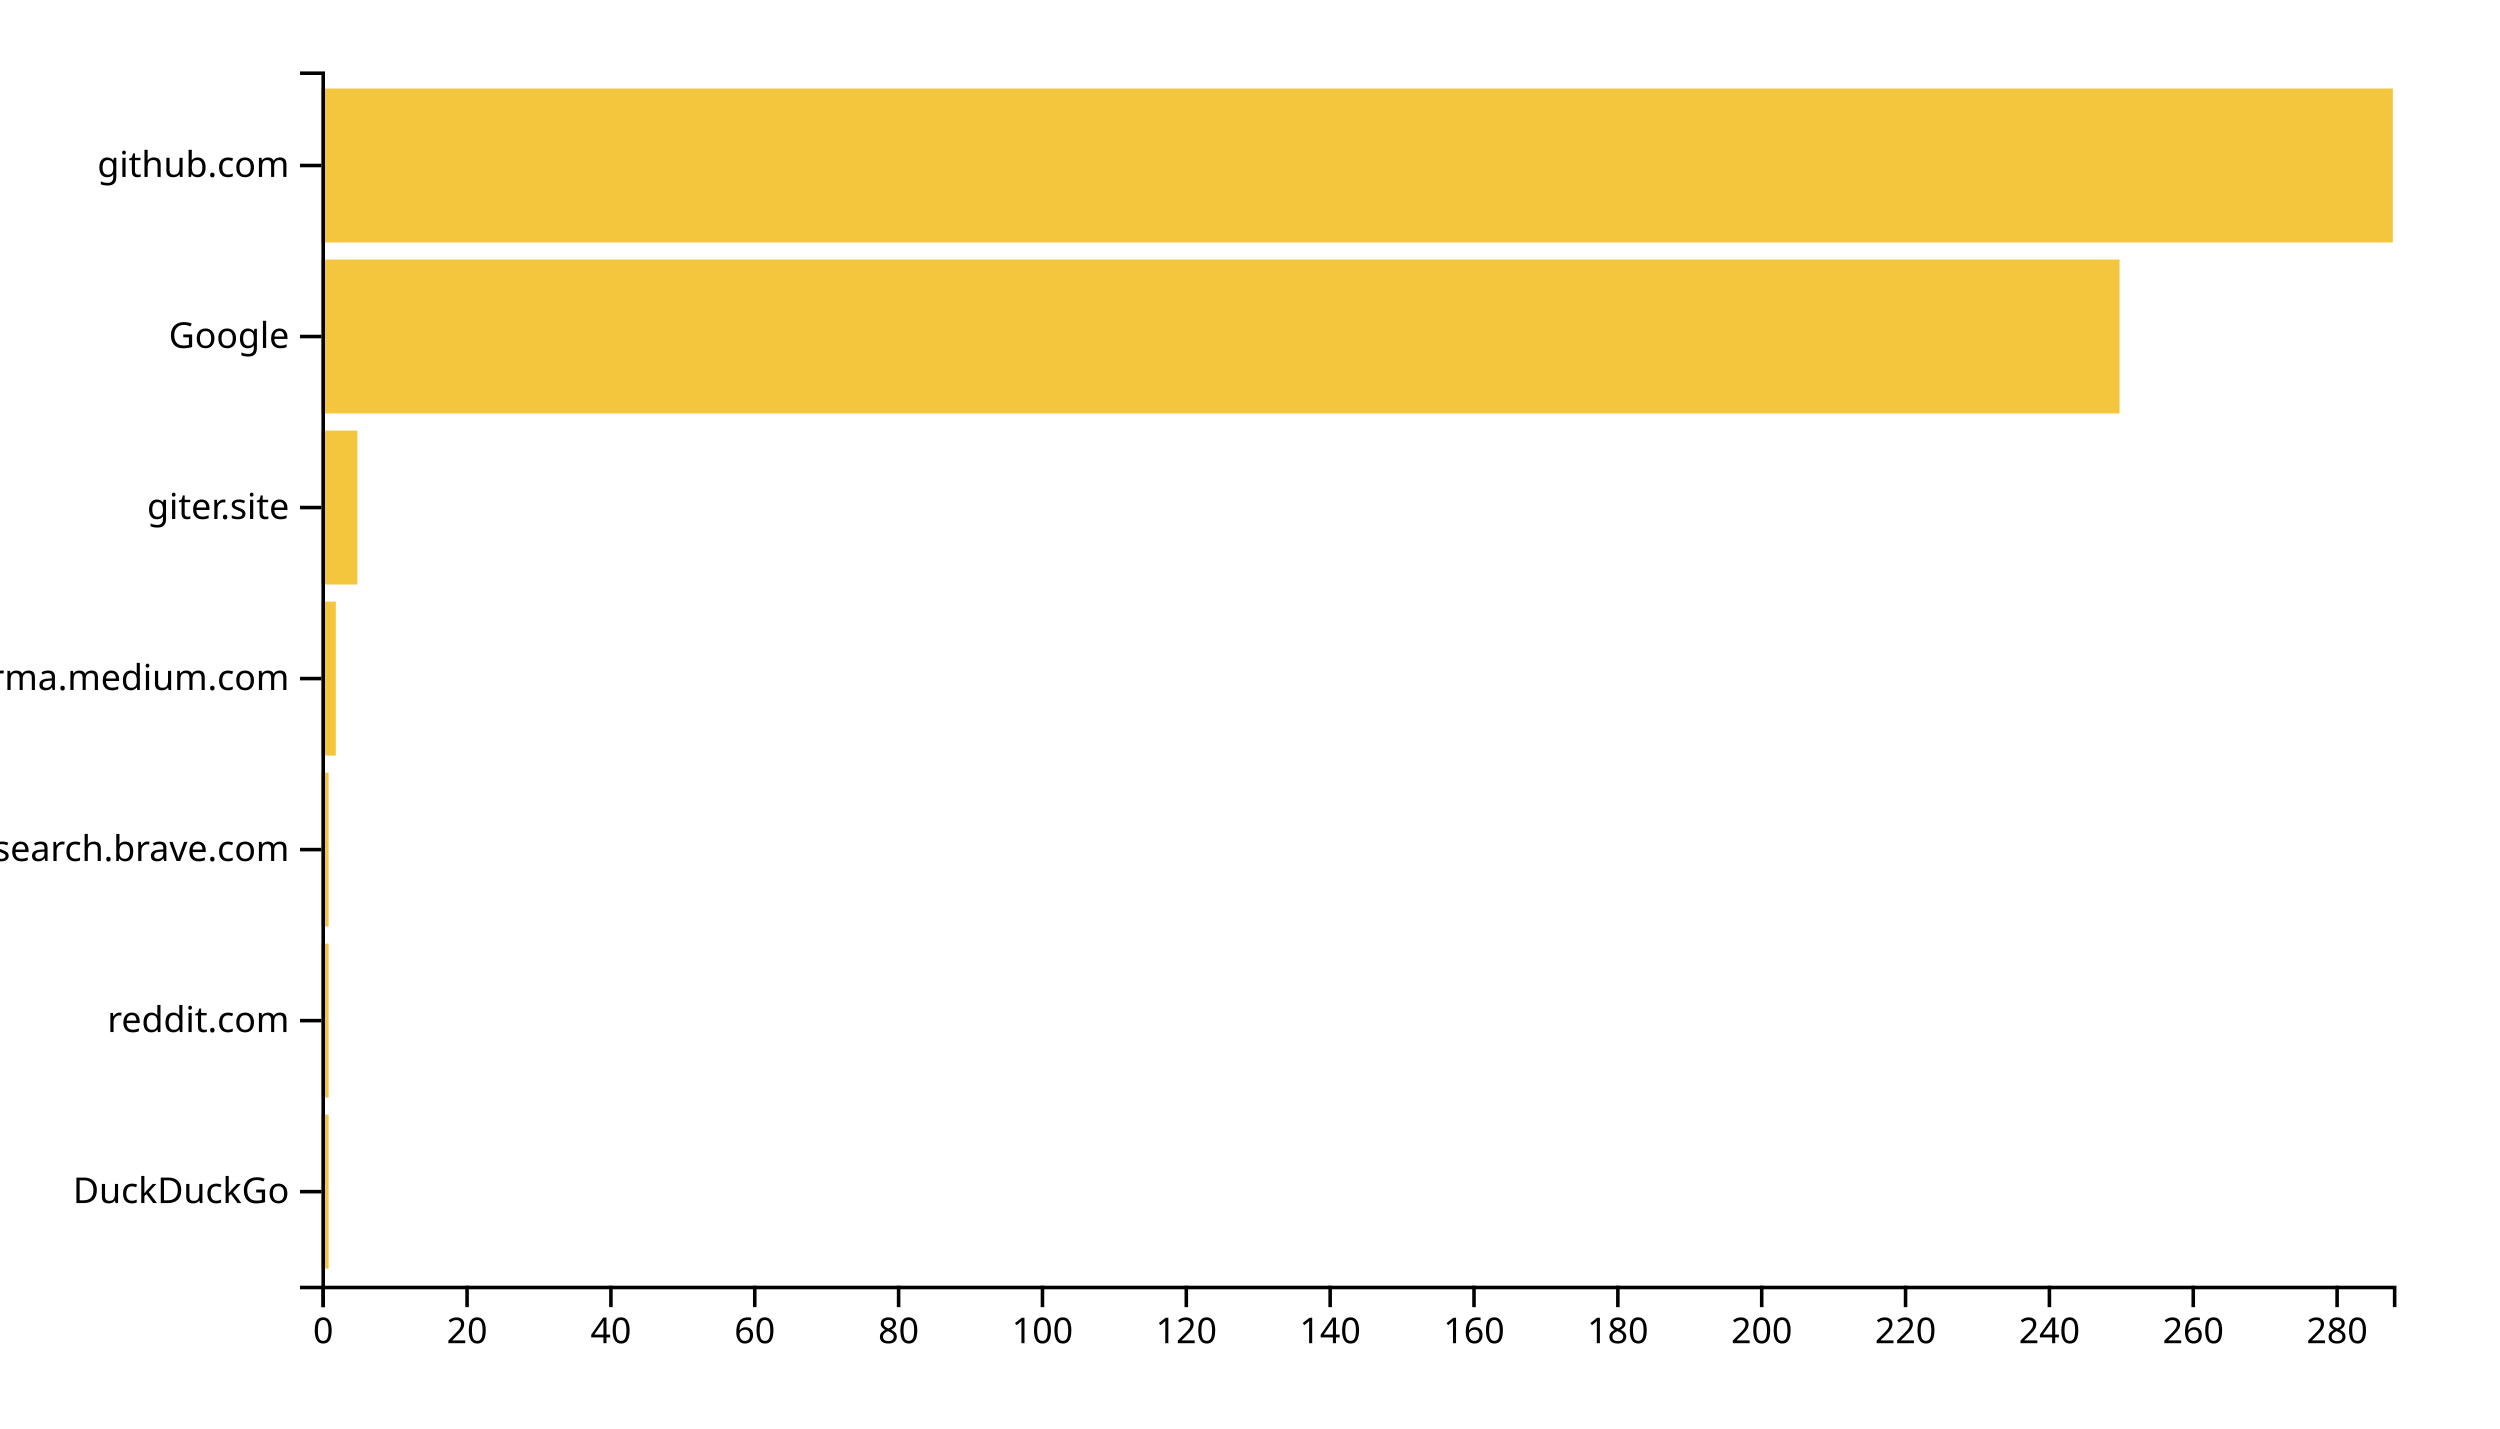
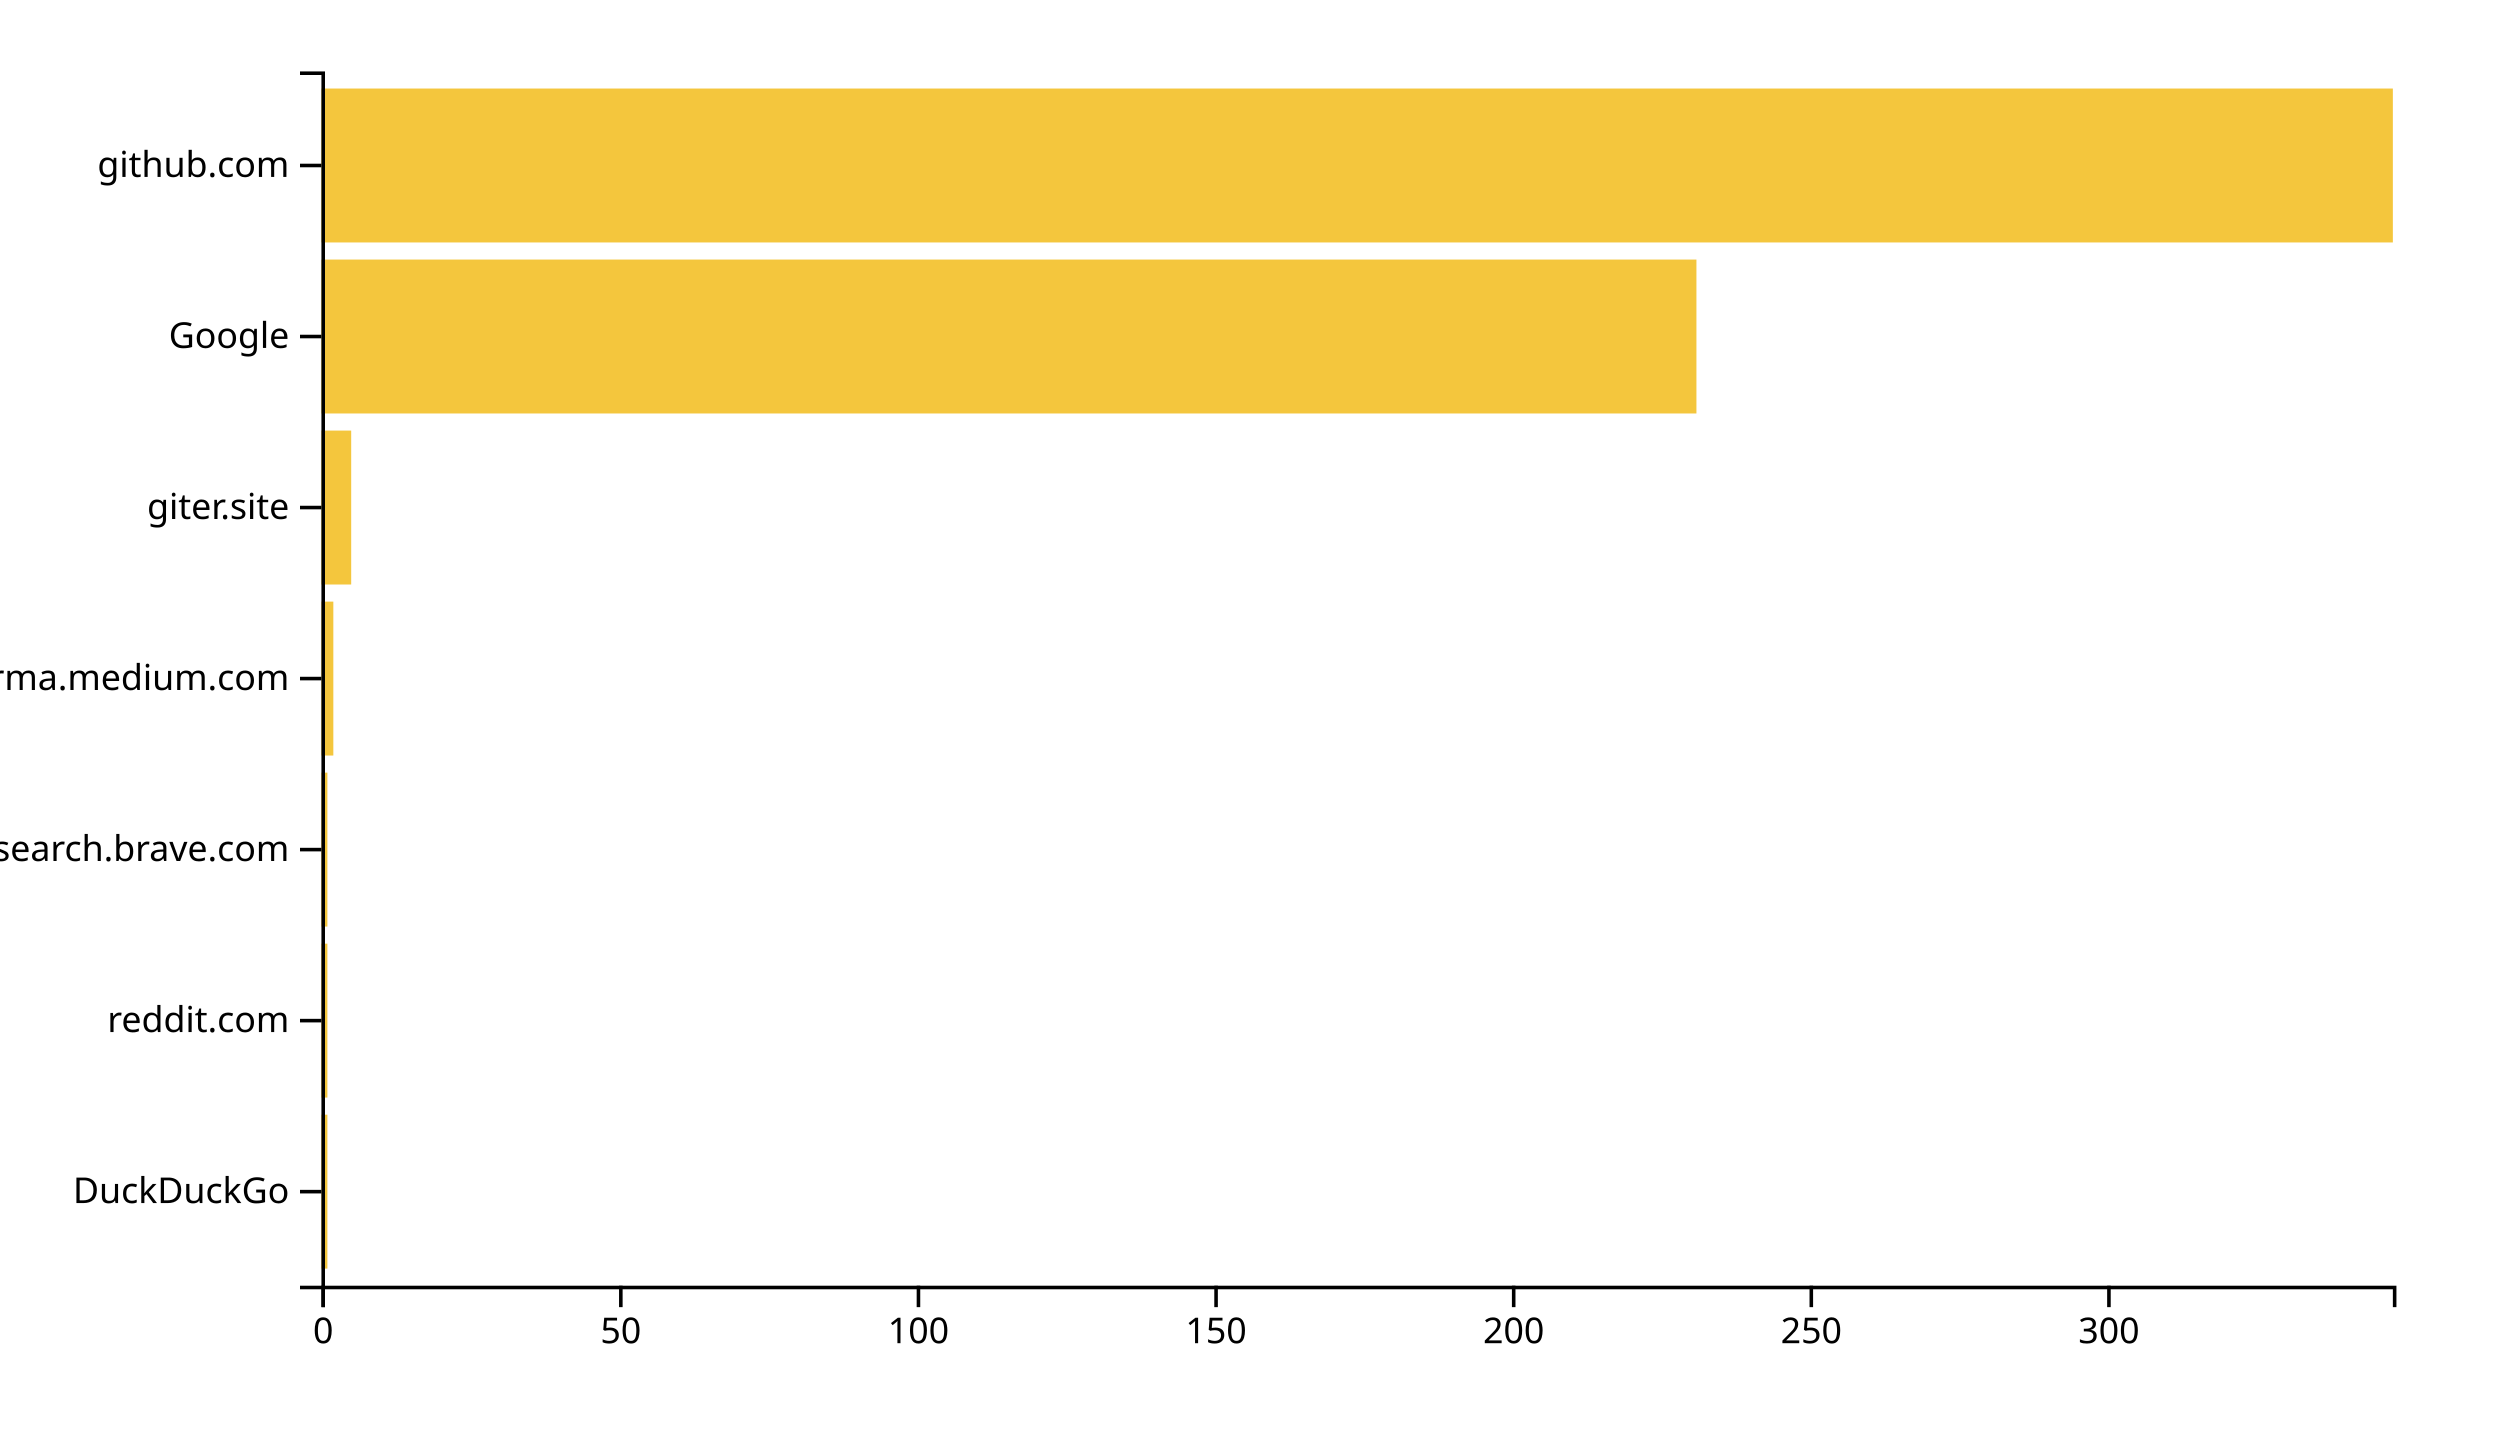
<svg xmlns="http://www.w3.org/2000/svg" width="700" height="400">
  <g transform="translate(90,20)">
-     <rect class="bar" width="2.014" y="292.113" height="43.099" style="fill: #f4c63d; text-anchor: end;" />
-     <rect class="bar" width="2.014" y="244.225" height="43.099" style="fill: #f4c63d; text-anchor: end;" />
-     <rect class="bar" width="2.014" y="196.338" height="43.099" style="fill: #f4c63d; text-anchor: end;" />
-     <rect class="bar" width="4.028" y="148.451" height="43.099" style="fill: #f4c63d; text-anchor: end;" />
-     <rect class="bar" width="10.069" y="100.563" height="43.099" style="fill: #f4c63d; text-anchor: end;" />
-     <rect class="bar" width="503.472" y="52.676" height="43.099" style="fill: #f4c63d; text-anchor: end;" />
+     <rect class="bar" width="1.667" y="292.113" height="43.099" style="fill: #f4c63d; text-anchor: end;" />
+     <rect class="bar" width="1.667" y="244.225" height="43.099" style="fill: #f4c63d; text-anchor: end;" />
+     <rect class="bar" width="1.667" y="196.338" height="43.099" style="fill: #f4c63d; text-anchor: end;" />
+     <rect class="bar" width="3.333" y="148.451" height="43.099" style="fill: #f4c63d; text-anchor: end;" />
+     <rect class="bar" width="8.333" y="100.563" height="43.099" style="fill: #f4c63d; text-anchor: end;" />
+     <rect class="bar" width="385" y="52.676" height="43.099" style="fill: #f4c63d; text-anchor: end;" />
    <rect class="bar" width="580" y="4.789" height="43.099" style="fill: #f4c63d; text-anchor: end;" />
    <g transform="translate(0,340)" fill="none" font-size="10" font-family="sans-serif" text-anchor="middle">
      <path class="domain" stroke="currentColor" d="M0.5,6V0.5H580.5V6" />
      <g class="tick" opacity="1" transform="translate(0.5,0)">
        <line stroke="currentColor" y2="6" />
        <text fill="currentColor" y="9" dy="0.71em">0</text>
      </g>
-       <g class="tick" opacity="1" transform="translate(40.77778,0)">
+       <g class="tick" opacity="1" transform="translate(83.83333,0)">
        <line stroke="currentColor" y2="6" />
-         <text fill="currentColor" y="9" dy="0.71em">20</text>
+         <text fill="currentColor" y="9" dy="0.71em">50</text>
      </g>
-       <g class="tick" opacity="1" transform="translate(81.05556,0)">
-         <line stroke="currentColor" y2="6" />
-         <text fill="currentColor" y="9" dy="0.71em">40</text>
-       </g>
-       <g class="tick" opacity="1" transform="translate(121.3333,0)">
-         <line stroke="currentColor" y2="6" />
-         <text fill="currentColor" y="9" dy="0.71em">60</text>
-       </g>
-       <g class="tick" opacity="1" transform="translate(161.6111,0)">
-         <line stroke="currentColor" y2="6" />
-         <text fill="currentColor" y="9" dy="0.71em">80</text>
-       </g>
-       <g class="tick" opacity="1" transform="translate(201.8889,0)">
+       <g class="tick" opacity="1" transform="translate(167.1667,0)">
        <line stroke="currentColor" y2="6" />
        <text fill="currentColor" y="9" dy="0.71em">100</text>
      </g>
-       <g class="tick" opacity="1" transform="translate(242.1667,0)">
+       <g class="tick" opacity="1" transform="translate(250.5,0)">
        <line stroke="currentColor" y2="6" />
-         <text fill="currentColor" y="9" dy="0.71em">120</text>
+         <text fill="currentColor" y="9" dy="0.71em">150</text>
      </g>
-       <g class="tick" opacity="1" transform="translate(282.4444,0)">
-         <line stroke="currentColor" y2="6" />
-         <text fill="currentColor" y="9" dy="0.71em">140</text>
-       </g>
-       <g class="tick" opacity="1" transform="translate(322.7222,0)">
-         <line stroke="currentColor" y2="6" />
-         <text fill="currentColor" y="9" dy="0.71em">160</text>
-       </g>
-       <g class="tick" opacity="1" transform="translate(363,0)">
-         <line stroke="currentColor" y2="6" />
-         <text fill="currentColor" y="9" dy="0.71em">180</text>
-       </g>
-       <g class="tick" opacity="1" transform="translate(403.2778,0)">
+       <g class="tick" opacity="1" transform="translate(333.8333,0)">
        <line stroke="currentColor" y2="6" />
        <text fill="currentColor" y="9" dy="0.71em">200</text>
      </g>
-       <g class="tick" opacity="1" transform="translate(443.5556,0)">
+       <g class="tick" opacity="1" transform="translate(417.1667,0)">
        <line stroke="currentColor" y2="6" />
-         <text fill="currentColor" y="9" dy="0.71em">220</text>
+         <text fill="currentColor" y="9" dy="0.71em">250</text>
      </g>
-       <g class="tick" opacity="1" transform="translate(483.8333,0)">
+       <g class="tick" opacity="1" transform="translate(500.5,0)">
        <line stroke="currentColor" y2="6" />
-         <text fill="currentColor" y="9" dy="0.71em">240</text>
-       </g>
-       <g class="tick" opacity="1" transform="translate(524.1111,0)">
-         <line stroke="currentColor" y2="6" />
-         <text fill="currentColor" y="9" dy="0.71em">260</text>
-       </g>
-       <g class="tick" opacity="1" transform="translate(564.3889,0)">
-         <line stroke="currentColor" y2="6" />
-         <text fill="currentColor" y="9" dy="0.71em">280</text>
+         <text fill="currentColor" y="9" dy="0.71em">300</text>
      </g>
    </g>
    <g fill="none" font-size="10" font-family="sans-serif" text-anchor="end">
      <path class="domain" stroke="currentColor" d="M-6,340.5H0.5V0.5H-6" />
      <g class="tick" opacity="1" transform="translate(0,313.662)">
        <line stroke="currentColor" x2="-6" />
        <text fill="currentColor" x="-9" dy="0.32em">DuckDuckGo</text>
      </g>
      <g class="tick" opacity="1" transform="translate(0,265.7746)">
        <line stroke="currentColor" x2="-6" />
        <text fill="currentColor" x="-9" dy="0.32em">reddit.com</text>
      </g>
      <g class="tick" opacity="1" transform="translate(0,217.8873)">
        <line stroke="currentColor" x2="-6" />
        <text fill="currentColor" x="-9" dy="0.32em">search.brave.com</text>
      </g>
      <g class="tick" opacity="1" transform="translate(0,170)">
        <line stroke="currentColor" x2="-6" />
        <text fill="currentColor" x="-9" dy="0.32em">xgirma.medium.com</text>
      </g>
      <g class="tick" opacity="1" transform="translate(0,122.1127)">
        <line stroke="currentColor" x2="-6" />
        <text fill="currentColor" x="-9" dy="0.32em">giter.site</text>
      </g>
      <g class="tick" opacity="1" transform="translate(0,74.22535)">
        <line stroke="currentColor" x2="-6" />
        <text fill="currentColor" x="-9" dy="0.32em">Google</text>
      </g>
      <g class="tick" opacity="1" transform="translate(0,26.33803)">
        <line stroke="currentColor" x2="-6" />
        <text fill="currentColor" x="-9" dy="0.32em">github.com</text>
      </g>
    </g>
  </g>
</svg>
